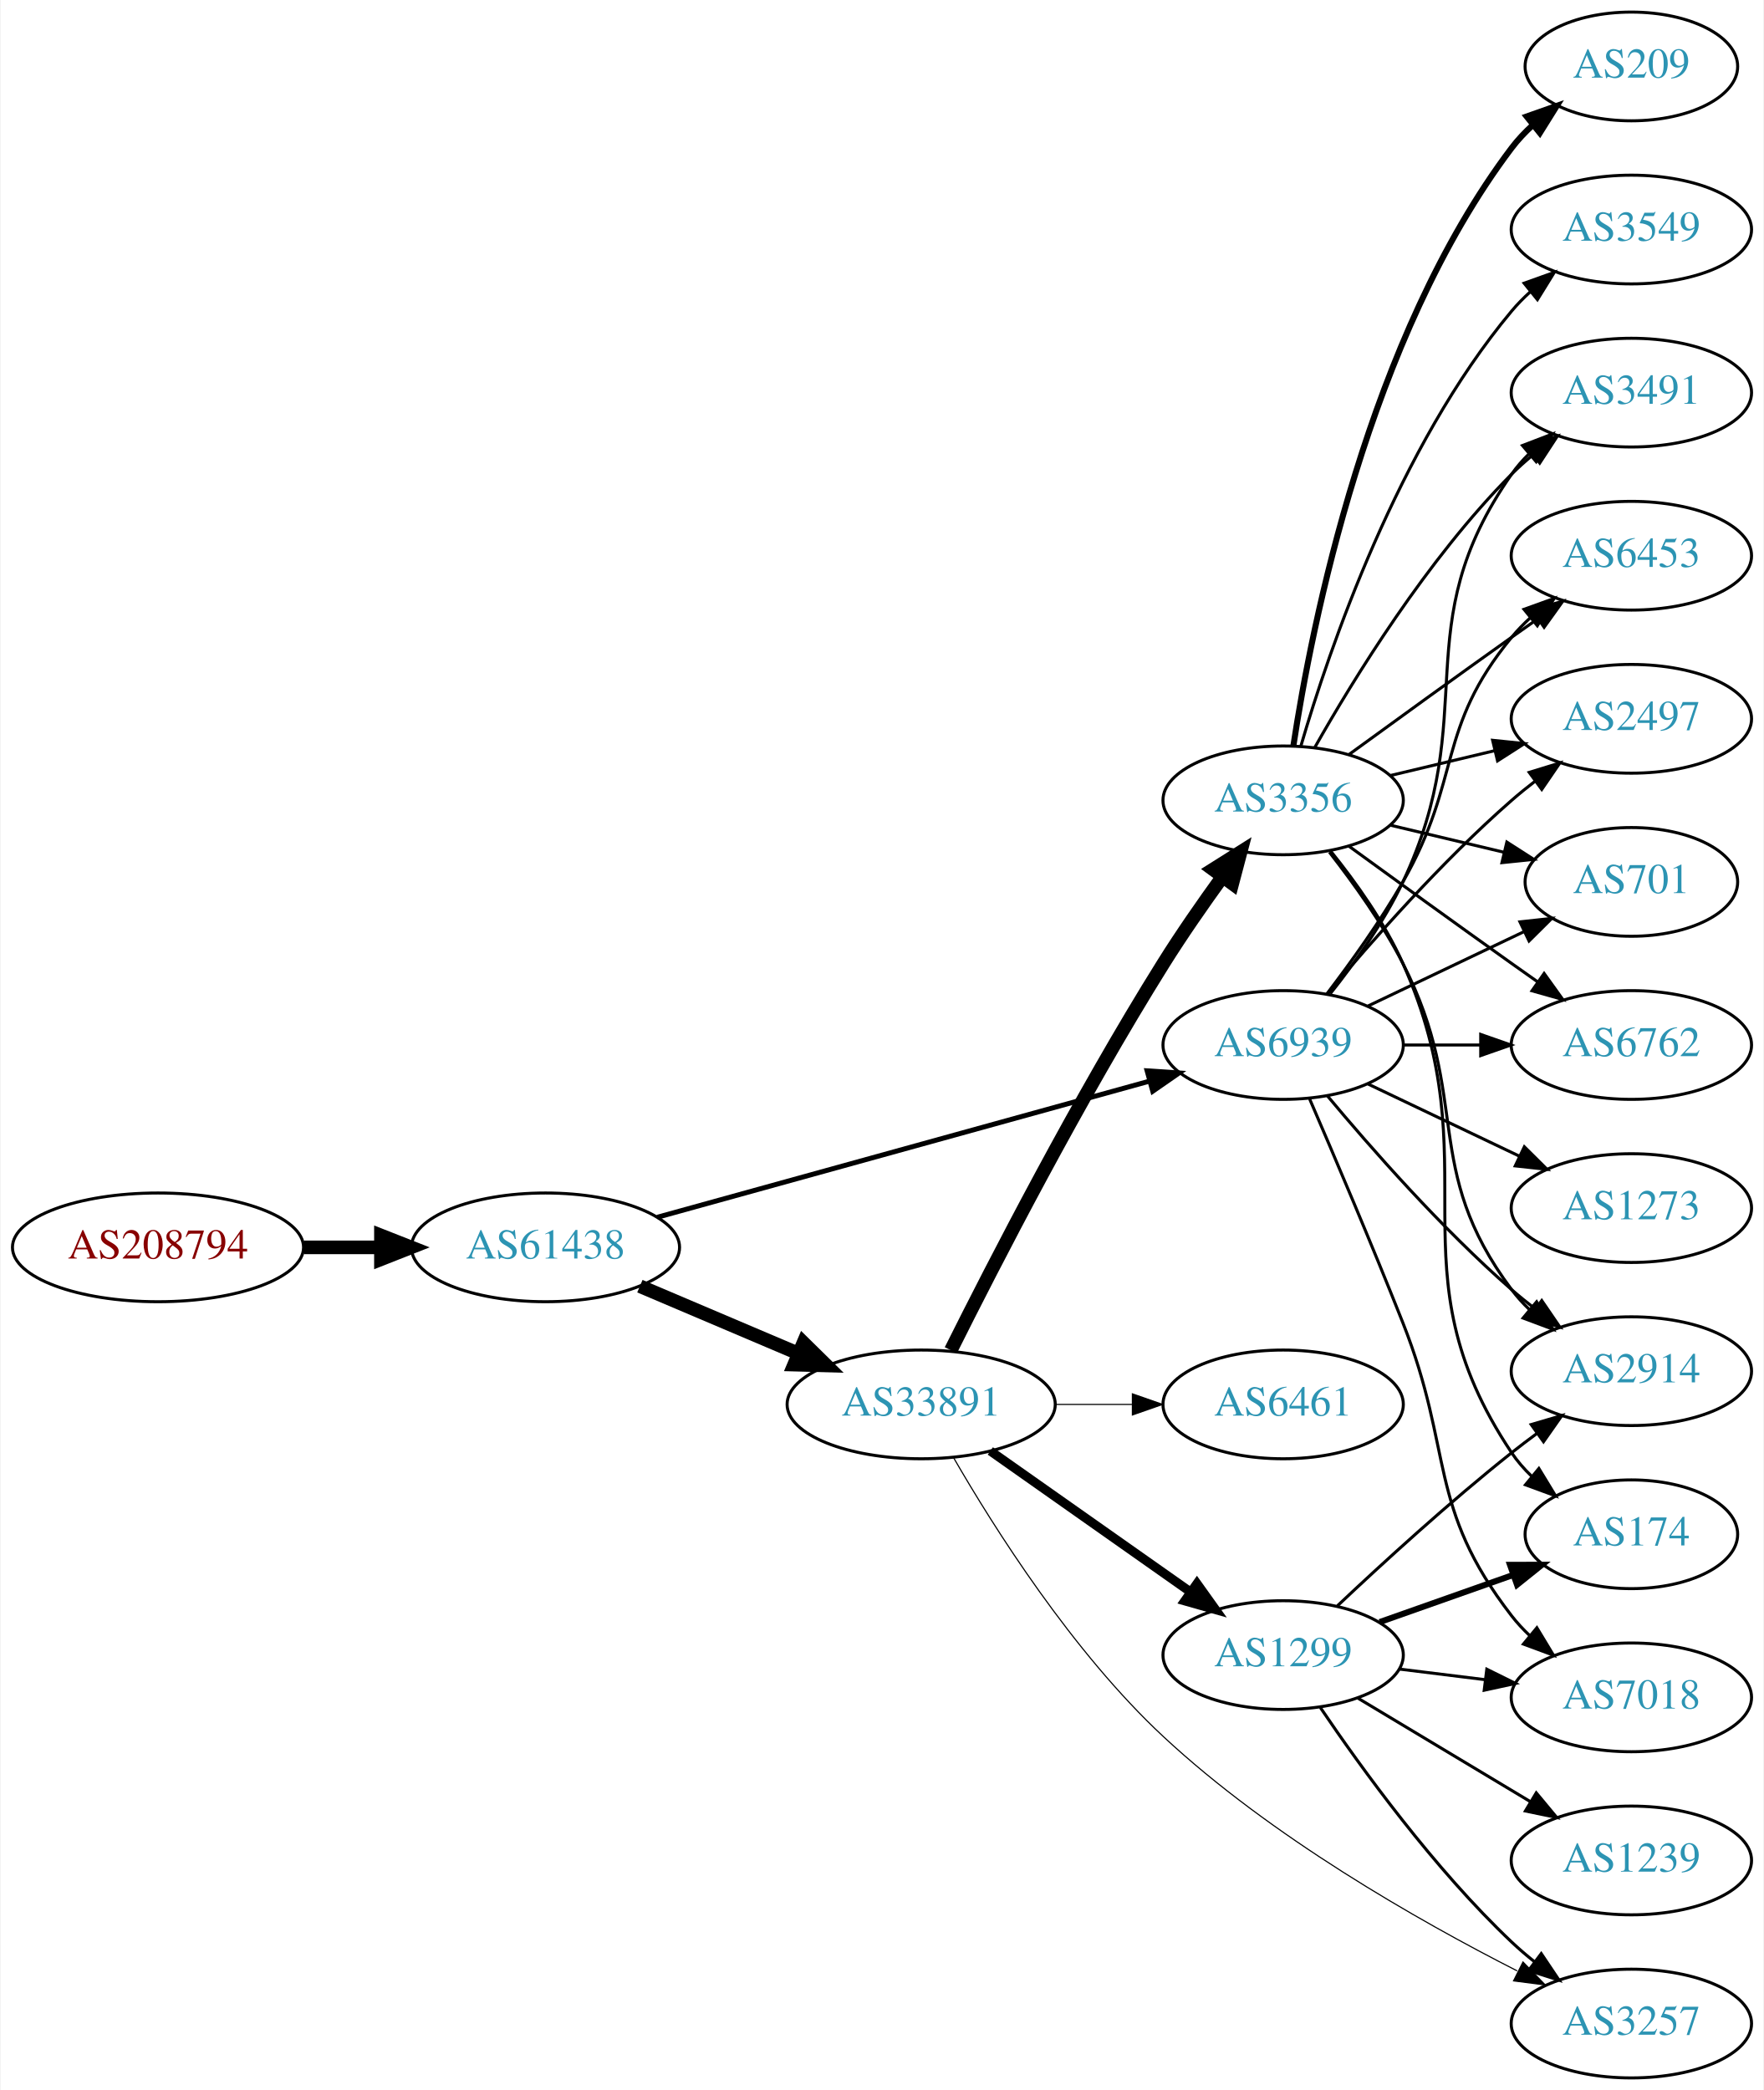
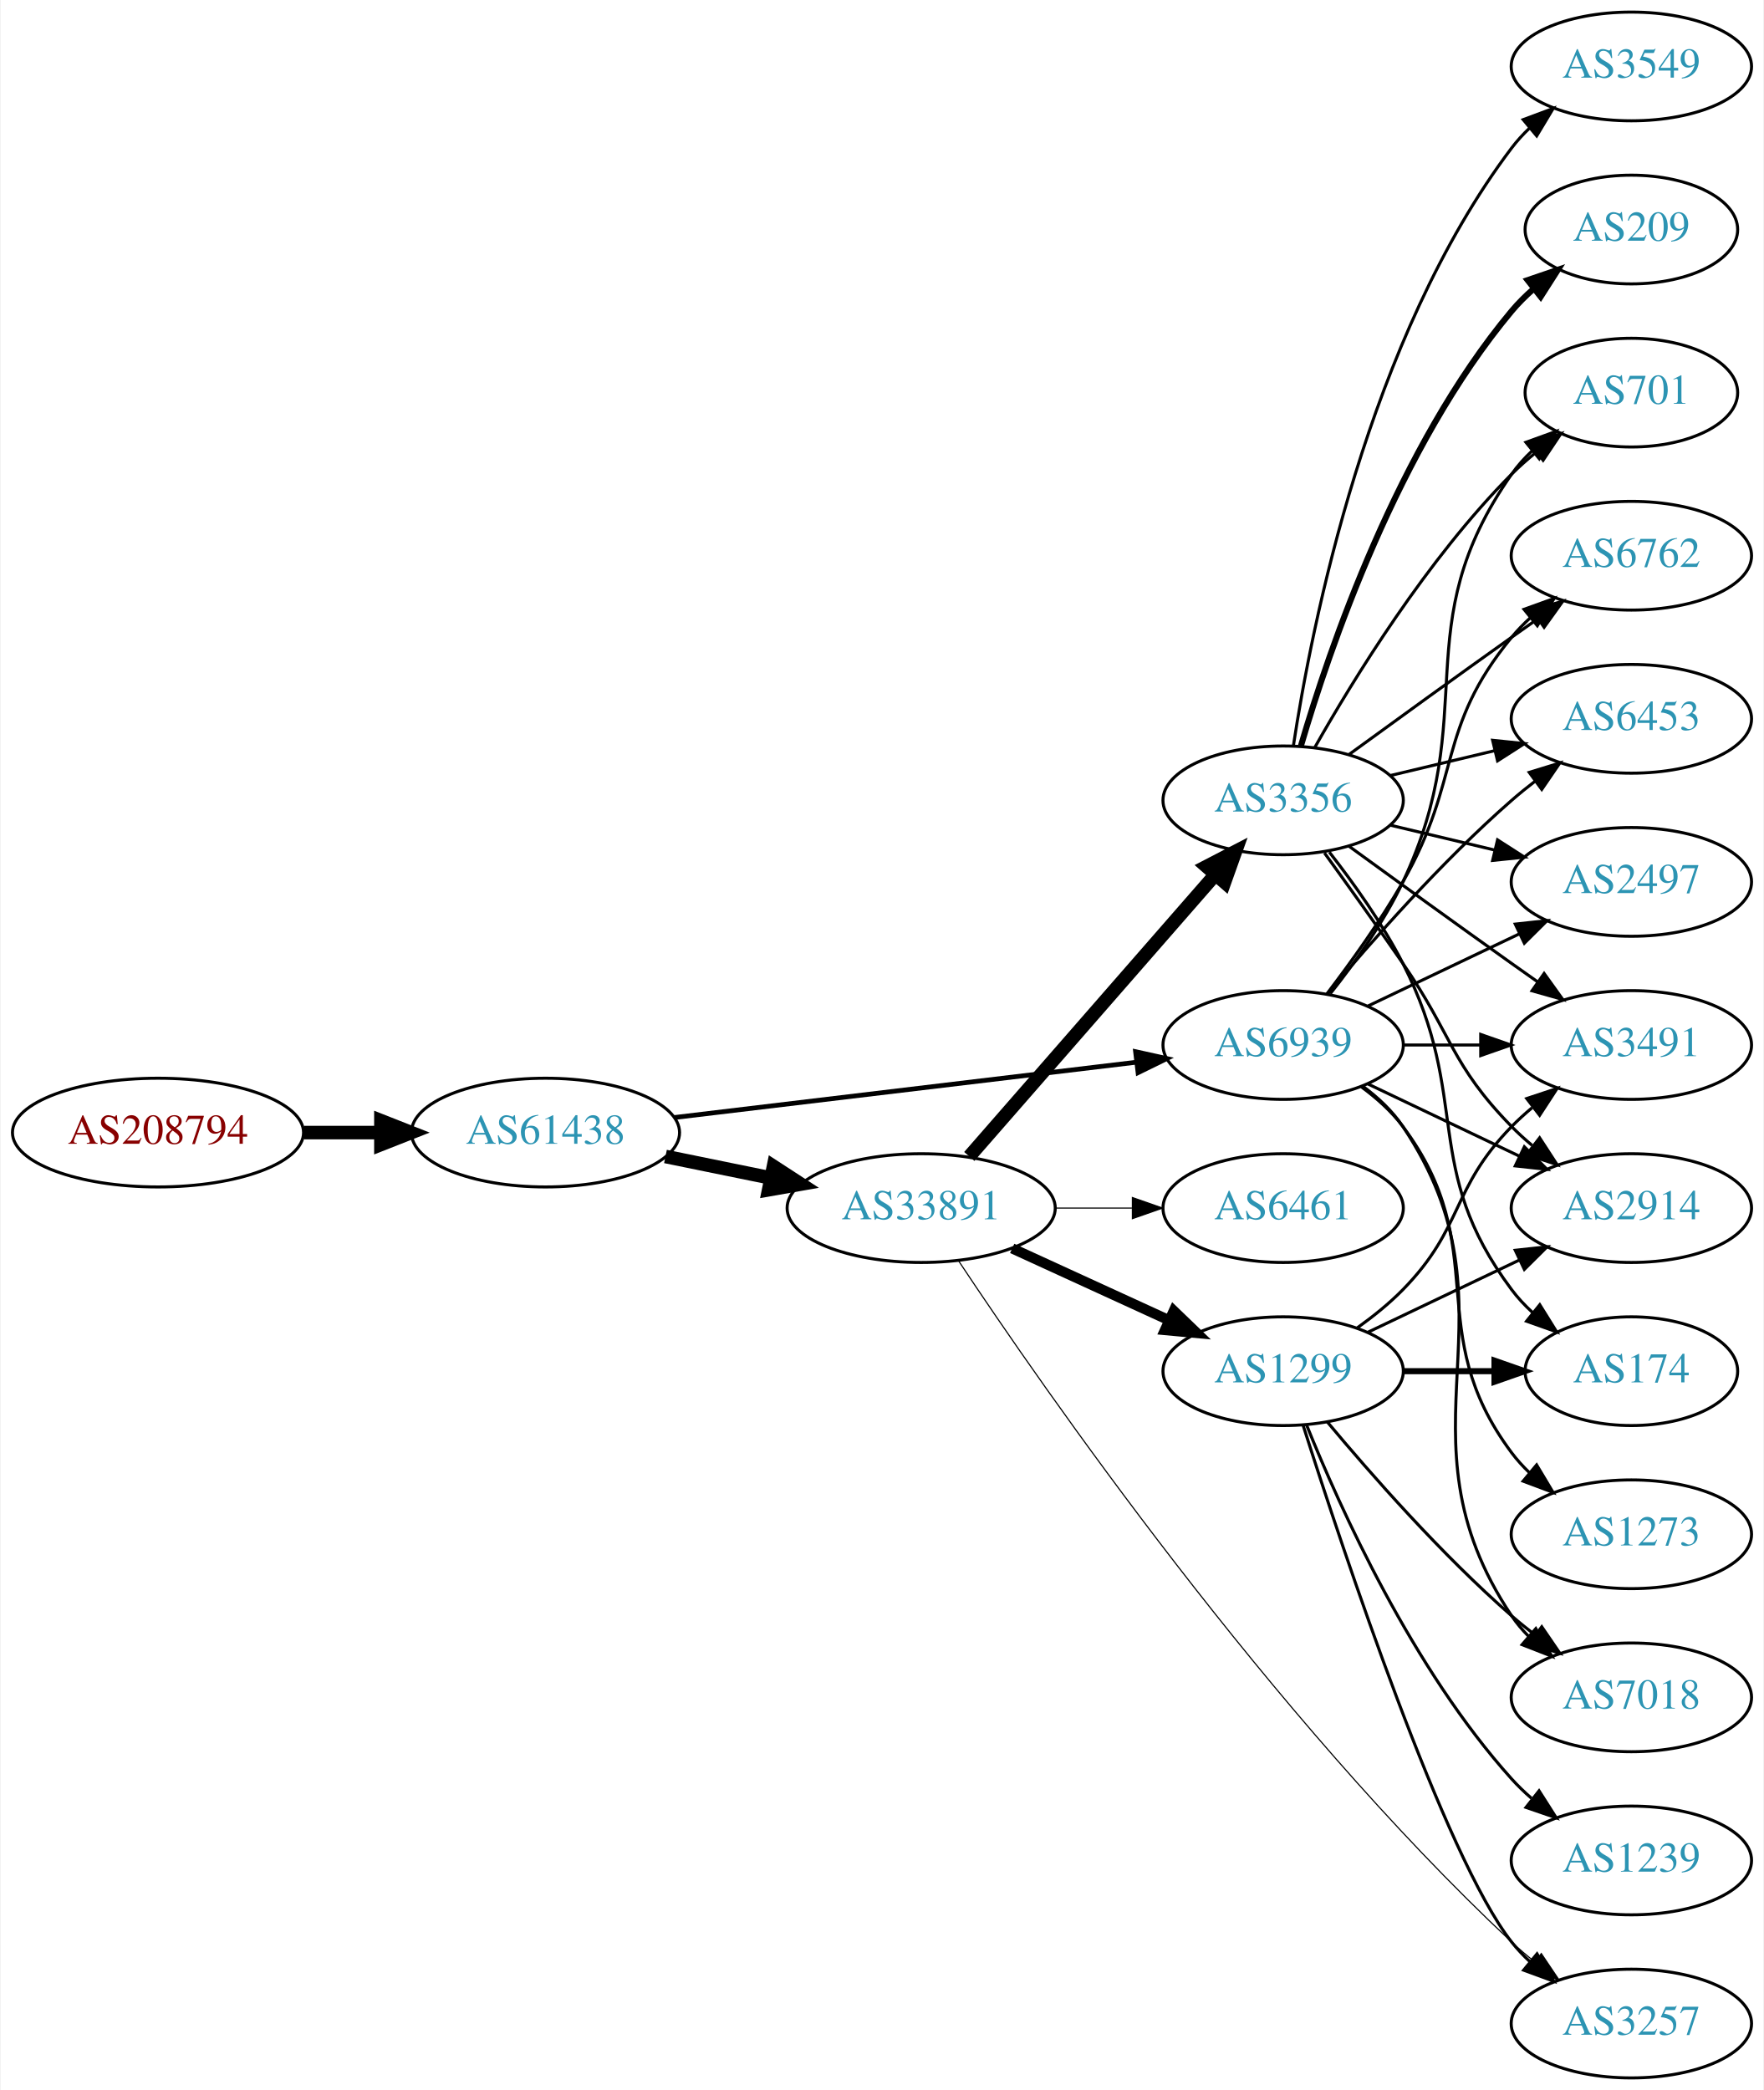
<svg xmlns="http://www.w3.org/2000/svg" xmlns:xlink="http://www.w3.org/1999/xlink" width="584pt" height="692pt" viewBox="0.00 0.00 583.56 692.00">
  <g id="graph0" class="graph" transform="scale(1 1) rotate(0) translate(4 688)">
    <polygon fill="white" stroke="none" points="-4,4 -4,-688 579.562,-688 579.562,4 -4,4" />
    <g id="node1" class="node">
      <g id="a_node1">
        <a xlink:href="/asn/208794" xlink:title="AS208794 ~ Wolfgang Michael Brandstaetter [AT]">
-           <ellipse fill="#ffffff" stroke="black" cx="48.096" cy="-275" rx="48.192" ry="18" />
-           <text text-anchor="middle" x="48.096" y="-271.3" font-family="Times,serif" font-size="14.00" fill="#880000">AS208794</text>
+           <ellipse fill="#ffffff" stroke="black" cx="48.096" cy="-313" rx="48.192" ry="18" />
+           <text text-anchor="middle" x="48.096" y="-309.3" font-family="Times,serif" font-size="14.00" fill="#880000">AS208794</text>
        </a>
      </g>
    </g>
    <g id="node2" class="node">
      <g id="a_node2">
        <a xlink:href="/asn/61438" xlink:title="AS61438 ~ ip-it consult GmbH [AT]">
-           <ellipse fill="#ffffff" stroke="black" cx="176.388" cy="-275" rx="44.393" ry="18" />
-           <text text-anchor="middle" x="176.388" y="-271.3" font-family="Times,serif" font-size="14.00" fill="#2c94b3">AS61438</text>
+           <ellipse fill="#ffffff" stroke="black" cx="176.388" cy="-313" rx="44.393" ry="18" />
+           <text text-anchor="middle" x="176.388" y="-309.3" font-family="Times,serif" font-size="14.00" fill="#2c94b3">AS61438</text>
        </a>
      </g>
    </g>
    <g id="edge1" class="edge">
-       <path fill="none" stroke="black" stroke-width="4.5" d="M96.481,-275C104.742,-275 113.386,-275 121.799,-275" />
-       <polygon fill="black" stroke="black" stroke-width="4.5" points="121.904,-278.938 131.904,-275 121.904,-271.063 121.904,-278.938" />
+       <path fill="none" stroke="black" stroke-width="4.5" d="M96.481,-313C104.742,-313 113.386,-313 121.799,-313" />
+       <polygon fill="black" stroke="black" stroke-width="4.5" points="121.904,-316.938 131.904,-313 121.904,-309.063 121.904,-316.938" />
    </g>
    <g id="node3" class="node">
      <g id="a_node3">
        <a xlink:href="/asn/33891" xlink:title="AS33891 ~ CORE-BACKBONE GMBH GLOBAL NETWORK [DE]">
-           <ellipse fill="#ffffff" stroke="black" cx="300.78" cy="-223" rx="44.393" ry="18" />
-           <text text-anchor="middle" x="300.78" y="-219.3" font-family="Times,serif" font-size="14.00" fill="#2c94b3">AS33891</text>
+           <ellipse fill="#ffffff" stroke="black" cx="300.78" cy="-288" rx="44.393" ry="18" />
+           <text text-anchor="middle" x="300.78" y="-284.3" font-family="Times,serif" font-size="14.00" fill="#2c94b3">AS33891</text>
        </a>
      </g>
    </g>
    <g id="edge2" class="edge">
-       <path fill="none" stroke="black" stroke-width="4.5" d="M207.642,-262.146C223.382,-255.458 242.829,-247.196 259.794,-239.988" />
-       <polygon fill="black" stroke="black" stroke-width="4.5" points="261.785,-243.421 269.449,-235.886 258.706,-236.173 261.785,-243.421" />
+       <path fill="none" stroke="black" stroke-width="4.5" d="M216.113,-305.09C227.163,-302.833 239.348,-300.344 250.919,-297.98" />
+       <polygon fill="black" stroke="black" stroke-width="4.5" points="251.876,-301.804 260.886,-295.945 250.3,-294.088 251.876,-301.804" />
    </g>
    <g id="node4" class="node">
      <g id="a_node4">
        <a xlink:href="/asn/6939" xlink:title="AS6939 ~ Hurricane Electric LLC [US]">
          <ellipse fill="#ffffff" stroke="black" cx="420.622" cy="-342" rx="39.794" ry="18" />
          <text text-anchor="middle" x="420.622" y="-338.3" font-family="Times,serif" font-size="14.00" fill="#2c94b3">AS6939</text>
        </a>
      </g>
    </g>
    <g id="edge3" class="edge">
-       <path fill="none" stroke="black" stroke-width="1.636" d="M213.391,-284.958C256.857,-296.981 329.896,-317.182 376.374,-330.038" />
-       <polygon fill="black" stroke="black" stroke-width="1.636" points="375.583,-333.45 386.154,-332.743 377.449,-326.704 375.583,-333.45" />
+       <path fill="none" stroke="black" stroke-width="1.565" d="M219.029,-317.985C261.572,-323.078 327.537,-330.976 372.098,-336.31" />
+       <polygon fill="black" stroke="black" stroke-width="1.565" points="371.755,-339.794 382.1,-337.508 372.587,-332.844 371.755,-339.794" />
    </g>
    <g id="node5" class="node">
      <g id="a_node5">
+         <a xlink:href="/asn/6461" xlink:title="AS6461 ~ Zayo Bandwidth [US]">
+           <ellipse fill="#ffffff" stroke="black" cx="420.622" cy="-288" rx="39.794" ry="18" />
+           <text text-anchor="middle" x="420.622" y="-284.3" font-family="Times,serif" font-size="14.00" fill="#2c94b3">AS6461</text>
+         </a>
+       </g>
+     </g>
+     <g id="edge4" class="edge">
+       <path fill="none" stroke="black" stroke-width="0.375" d="M344.991,-288C353.303,-288 362.066,-288 370.548,-288" />
+       <polygon fill="black" stroke="black" stroke-width="0.375" points="370.707,-291.5 380.707,-288 370.707,-284.5 370.707,-291.5" />
+     </g>
+     <g id="node6" class="node">
+       <g id="a_node6">
+         <a xlink:href="/asn/1299" xlink:title="AS1299 ~ Telia Carrier [EU]">
+           <ellipse fill="#ffffff" stroke="black" cx="420.622" cy="-234" rx="39.794" ry="18" />
+           <text text-anchor="middle" x="420.622" y="-230.3" font-family="Times,serif" font-size="14.00" fill="#2c94b3">AS1299</text>
+         </a>
+       </g>
+     </g>
+     <g id="edge5" class="edge">
+       <path fill="none" stroke="black" stroke-width="3.375" d="M330.909,-274.652C346.521,-267.498 365.918,-258.609 382.59,-250.97" />
+       <polygon fill="black" stroke="black" stroke-width="3.375" points="384.409,-253.986 392.042,-246.638 381.493,-247.622 384.409,-253.986" />
+     </g>
+     <g id="node7" class="node">
+       <g id="a_node7">
        <a xlink:href="/asn/3356" xlink:title="AS3356 ~ Level 3 Parent, LLC [US]">
          <ellipse fill="#ffffff" stroke="black" cx="420.622" cy="-423" rx="39.794" ry="18" />
          <text text-anchor="middle" x="420.622" y="-419.3" font-family="Times,serif" font-size="14.00" fill="#2c94b3">AS3356</text>
        </a>
      </g>
    </g>
-     <g id="edge4" class="edge">
-       <path fill="none" stroke="black" stroke-width="4.5" d="M310.598,-240.932C324.543,-268.881 352.985,-324.265 380.976,-369 387,-378.628 394.111,-388.843 400.58,-397.767" />
-       <polygon fill="black" stroke="black" stroke-width="4.5" points="397.436,-400.138 406.529,-405.866 403.783,-395.476 397.436,-400.138" />
-     </g>
-     <g id="node6" class="node">
-       <g id="a_node6">
-         <a xlink:href="/asn/1299" xlink:title="AS1299 ~ Telia Carrier [EU]">
-           <ellipse fill="#ffffff" stroke="black" cx="420.622" cy="-140" rx="39.794" ry="18" />
-           <text text-anchor="middle" x="420.622" y="-136.3" font-family="Times,serif" font-size="14.00" fill="#2c94b3">AS1299</text>
-         </a>
-       </g>
-     </g>
-     <g id="edge5" class="edge">
-       <path fill="none" stroke="black" stroke-width="3" d="M323.669,-207.583C342.306,-194.456 369.256,-175.475 389.852,-160.968" />
-       <polygon fill="black" stroke="black" stroke-width="3" points="392.087,-163.675 398.248,-155.055 388.057,-157.952 392.087,-163.675" />
-     </g>
-     <g id="node7" class="node">
-       <g id="a_node7">
-         <a xlink:href="/asn/6461" xlink:title="AS6461 ~ Zayo Bandwidth [US]">
-           <ellipse fill="#ffffff" stroke="black" cx="420.622" cy="-223" rx="39.794" ry="18" />
-           <text text-anchor="middle" x="420.622" y="-219.3" font-family="Times,serif" font-size="14.00" fill="#2c94b3">AS6461</text>
-         </a>
-       </g>
-     </g>
    <g id="edge6" class="edge">
-       <path fill="none" stroke="black" stroke-width="0.375" d="M344.991,-223C353.303,-223 362.066,-223 370.548,-223" />
-       <polygon fill="black" stroke="black" stroke-width="0.375" points="370.707,-226.5 380.707,-223 370.707,-219.5 370.707,-226.5" />
+       <path fill="none" stroke="black" stroke-width="4.5" d="M316.705,-305.098C337.247,-328.631 374.366,-371.155 397.963,-398.187" />
+       <polygon fill="black" stroke="black" stroke-width="4.5" points="395.276,-401.097 404.819,-406.041 401.209,-395.918 395.276,-401.097" />
    </g>
    <g id="node8" class="node">
      <g id="a_node8">
        <a xlink:href="/asn/3257" xlink:title="AS3257 ~ GTT [DE]">
          <ellipse fill="#ffffff" stroke="black" cx="535.915" cy="-18" rx="39.794" ry="18" />
          <text text-anchor="middle" x="535.915" y="-14.3" font-family="Times,serif" font-size="14.00" fill="#2c94b3">AS3257</text>
        </a>
      </g>
    </g>
    <g id="edge7" class="edge">
-       <path fill="none" stroke="black" stroke-width="0.375" d="M311.497,-205.361C324.897,-182.164 350.84,-141.066 380.976,-113 416.43,-79.98 465.057,-52.258 498.105,-35.439" />
-       <polygon fill="black" stroke="black" stroke-width="0.375" points="500.033,-38.389 507.409,-30.783 496.9,-32.129 500.033,-38.389" />
+       <path fill="none" stroke="black" stroke-width="0.375" d="M313.249,-270.399C341.2,-228.316 416.416,-119.813 496.269,-45 498.658,-42.762 501.244,-40.564 503.907,-38.448" />
+       <polygon fill="black" stroke="black" stroke-width="0.375" points="506.095,-41.182 512.008,-32.39 501.903,-35.576 506.095,-41.182" />
    </g>
    <g id="node11" class="node">
      <g id="a_node11">
+         <a xlink:href="/asn/2914" xlink:title="AS2914 ~ NTT America, Inc. [US]">
+           <ellipse fill="#ffffff" stroke="black" cx="535.915" cy="-288" rx="39.794" ry="18" />
+           <text text-anchor="middle" x="535.915" y="-284.3" font-family="Times,serif" font-size="14.00" fill="#2c94b3">AS2914</text>
+         </a>
+       </g>
+     </g>
+     <g id="edge25" class="edge">
+       <path fill="none" stroke="black" d="M448.759,-329.066C463.753,-321.919 482.574,-312.948 498.797,-305.215" />
+       <polygon fill="black" stroke="black" points="500.479,-308.291 508,-300.829 497.467,-301.972 500.479,-308.291" />
+     </g>
+     <g id="node12" class="node">
+       <g id="a_node12">
        <a xlink:href="/asn/7018" xlink:title="AS7018 ~ AT&amp;T Services, Inc. [US]">
          <ellipse fill="#ffffff" stroke="black" cx="535.915" cy="-126" rx="39.794" ry="18" />
          <text text-anchor="middle" x="535.915" y="-122.3" font-family="Times,serif" font-size="14.00" fill="#2c94b3">AS7018</text>
        </a>
      </g>
    </g>
    <g id="edge23" class="edge">
-       <path fill="none" stroke="black" d="M429.401,-324.111C437.371,-305.639 450.013,-275.938 460.269,-250 477.177,-207.237 468.141,-189.379 496.269,-153 498.052,-150.693 500.088,-148.506 502.271,-146.449" />
-       <polygon fill="black" stroke="black" points="504.627,-149.042 510.108,-139.975 500.169,-143.645 504.627,-149.042" />
-     </g>
-     <g id="node12" class="node">
-       <g id="a_node12">
-         <a xlink:href="/asn/2914" xlink:title="AS2914 ~ NTT America, Inc. [US]">
-           <ellipse fill="#ffffff" stroke="black" cx="535.915" cy="-234" rx="39.794" ry="18" />
-           <text text-anchor="middle" x="535.915" y="-230.3" font-family="Times,serif" font-size="14.00" fill="#2c94b3">AS2914</text>
-         </a>
-       </g>
-     </g>
-     <g id="edge26" class="edge">
-       <path fill="none" stroke="black" d="M435.252,-325.183C449.535,-308.071 473.081,-281.255 496.269,-261 498.734,-258.846 501.373,-256.706 504.07,-254.628" />
-       <polygon fill="black" stroke="black" points="506.244,-257.375 512.225,-248.63 502.095,-251.736 506.244,-257.375" />
+       <path fill="none" stroke="black" d="M446.941,-328.393C451.997,-324.649 456.809,-320.169 460.269,-315 501.293,-253.706 455.244,-214.294 496.269,-153 497.891,-150.577 499.809,-148.305 501.911,-146.19" />
+       <polygon fill="black" stroke="black" points="504.278,-148.771 509.596,-139.607 499.725,-143.454 504.278,-148.771" />
    </g>
    <g id="node13" class="node">
      <g id="a_node13">
        <a xlink:href="/asn/3491" xlink:title="AS3491 ~ PCCW Global, Inc. [US]">
-           <ellipse fill="#ffffff" stroke="black" cx="535.915" cy="-558" rx="39.794" ry="18" />
-           <text text-anchor="middle" x="535.915" y="-554.3" font-family="Times,serif" font-size="14.00" fill="#2c94b3">AS3491</text>
-         </a>
-       </g>
-     </g>
-     <g id="edge22" class="edge">
-       <path fill="none" stroke="black" d="M436.223,-358.991C444.31,-369.155 453.972,-382.655 460.269,-396 486.768,-452.159 460.655,-480.131 496.269,-531 497.941,-533.389 499.896,-535.635 502.023,-537.733" />
-       <polygon fill="black" stroke="black" points="499.863,-540.49 509.756,-544.284 504.388,-535.149 499.863,-540.49" />
-     </g>
-     <g id="node14" class="node">
-       <g id="a_node14">
-         <a xlink:href="/asn/6453" xlink:title="AS6453 ~ TATA COMMUNICATIONS (AMERICA) INC [US]">
+           <ellipse fill="#ffffff" stroke="black" cx="535.915" cy="-342" rx="39.794" ry="18" />
+           <text text-anchor="middle" x="535.915" y="-338.3" font-family="Times,serif" font-size="14.00" fill="#2c94b3">AS3491</text>
+         </a>
+       </g>
+     </g>
+     <g id="edge28" class="edge">
+       <path fill="none" stroke="black" d="M460.294,-342C468.497,-342 477.261,-342 485.794,-342" />
+       <polygon fill="black" stroke="black" points="486.033,-345.5 496.033,-342 486.033,-338.5 486.033,-345.5" />
+     </g>
+     <g id="node15" class="node">
+       <g id="a_node15">
+         <a xlink:href="/asn/6762" xlink:title="AS6762 ~ TELECOM ITALIA SPARKLE S.p.A. [IT]">
          <ellipse fill="#ffffff" stroke="black" cx="535.915" cy="-504" rx="39.794" ry="18" />
-           <text text-anchor="middle" x="535.915" y="-500.3" font-family="Times,serif" font-size="14.00" fill="#2c94b3">AS6453</text>
-         </a>
-       </g>
-     </g>
-     <g id="edge24" class="edge">
+           <text text-anchor="middle" x="535.915" y="-500.3" font-family="Times,serif" font-size="14.00" fill="#2c94b3">AS6762</text>
+         </a>
+       </g>
+     </g>
+     <g id="edge27" class="edge">
      <path fill="none" stroke="black" d="M435.084,-358.913C442.976,-369.27 452.826,-382.992 460.269,-396 479.833,-430.194 471.204,-446.606 496.269,-477 498.124,-479.25 500.211,-481.396 502.43,-483.424" />
      <polygon fill="black" stroke="black" points="500.365,-486.256 510.334,-489.844 504.778,-480.823 500.365,-486.256" />
    </g>
-     <g id="node15" class="node">
-       <g id="a_node15">
-         <a xlink:href="/asn/2497" xlink:title="AS2497 ~ Internet Initiative Japan Inc. [JP]">
+     <g id="node16" class="node">
+       <g id="a_node16">
+         <a xlink:href="/asn/6453" xlink:title="AS6453 ~ TATA COMMUNICATIONS (AMERICA) INC [US]">
          <ellipse fill="#ffffff" stroke="black" cx="535.915" cy="-450" rx="39.794" ry="18" />
-           <text text-anchor="middle" x="535.915" y="-446.3" font-family="Times,serif" font-size="14.00" fill="#2c94b3">AS2497</text>
-         </a>
-       </g>
-     </g>
-     <g id="edge27" class="edge">
+           <text text-anchor="middle" x="535.915" y="-446.3" font-family="Times,serif" font-size="14.00" fill="#2c94b3">AS6453</text>
+         </a>
+       </g>
+     </g>
+     <g id="edge30" class="edge">
      <path fill="none" stroke="black" d="M435.252,-358.817C449.535,-375.929 473.081,-402.745 496.269,-423 498.734,-425.154 501.373,-427.294 504.07,-429.372" />
      <polygon fill="black" stroke="black" points="502.095,-432.264 512.225,-435.37 506.244,-426.625 502.095,-432.264" />
    </g>
-     <g id="node16" class="node">
-       <g id="a_node16">
+     <g id="node17" class="node">
+       <g id="a_node17">
+         <a xlink:href="/asn/2497" xlink:title="AS2497 ~ Internet Initiative Japan Inc. [JP]">
+           <ellipse fill="#ffffff" stroke="black" cx="535.915" cy="-396" rx="39.794" ry="18" />
+           <text text-anchor="middle" x="535.915" y="-392.3" font-family="Times,serif" font-size="14.00" fill="#2c94b3">AS2497</text>
+         </a>
+       </g>
+     </g>
+     <g id="edge29" class="edge">
+       <path fill="none" stroke="black" d="M448.759,-354.934C463.753,-362.081 482.574,-371.052 498.797,-378.785" />
+       <polygon fill="black" stroke="black" points="497.467,-382.028 508,-383.171 500.479,-375.709 497.467,-382.028" />
+     </g>
+     <g id="node19" class="node">
+       <g id="a_node19">
        <a xlink:href="/asn/701" xlink:title="AS701 ~ UUNET [US]">
-           <ellipse fill="#ffffff" stroke="black" cx="535.915" cy="-396" rx="35.194" ry="18" />
-           <text text-anchor="middle" x="535.915" y="-392.3" font-family="Times,serif" font-size="14.00" fill="#2c94b3">AS701</text>
-         </a>
-       </g>
-     </g>
-     <g id="edge28" class="edge">
-       <path fill="none" stroke="black" d="M448.759,-354.934C464.19,-362.29 483.676,-371.577 500.211,-379.459" />
-       <polygon fill="black" stroke="black" points="499.02,-382.768 509.553,-383.911 502.032,-376.449 499.02,-382.768" />
-     </g>
-     <g id="node18" class="node">
-       <g id="a_node18">
-         <a xlink:href="/asn/6762" xlink:title="AS6762 ~ TELECOM ITALIA SPARKLE S.p.A. [IT]">
-           <ellipse fill="#ffffff" stroke="black" cx="535.915" cy="-342" rx="39.794" ry="18" />
-           <text text-anchor="middle" x="535.915" y="-338.3" font-family="Times,serif" font-size="14.00" fill="#2c94b3">AS6762</text>
-         </a>
-       </g>
-     </g>
-     <g id="edge25" class="edge">
-       <path fill="none" stroke="black" d="M460.294,-342C468.497,-342 477.261,-342 485.794,-342" />
-       <polygon fill="black" stroke="black" points="486.033,-345.5 496.033,-342 486.033,-338.5 486.033,-345.5" />
+           <ellipse fill="#ffffff" stroke="black" cx="535.915" cy="-558" rx="35.194" ry="18" />
+           <text text-anchor="middle" x="535.915" y="-554.3" font-family="Times,serif" font-size="14.00" fill="#2c94b3">AS701</text>
+         </a>
+       </g>
+     </g>
+     <g id="edge26" class="edge">
+       <path fill="none" stroke="black" d="M436.223,-358.991C444.31,-369.155 453.972,-382.655 460.269,-396 486.768,-452.159 460.655,-480.131 496.269,-531 498.193,-533.749 500.493,-536.31 502.997,-538.673" />
+       <polygon fill="black" stroke="black" points="500.994,-541.555 510.959,-545.156 505.414,-536.127 500.994,-541.555" />
    </g>
    <g id="node20" class="node">
      <g id="a_node20">
        <a xlink:href="/asn/1273" xlink:title="AS1273 ~ Vodafone Group PLC [EU]">
-           <ellipse fill="#ffffff" stroke="black" cx="535.915" cy="-288" rx="39.794" ry="18" />
-           <text text-anchor="middle" x="535.915" y="-284.3" font-family="Times,serif" font-size="14.00" fill="#2c94b3">AS1273</text>
-         </a>
-       </g>
-     </g>
-     <g id="edge29" class="edge">
-       <path fill="none" stroke="black" d="M448.759,-329.066C463.753,-321.919 482.574,-312.948 498.797,-305.215" />
-       <polygon fill="black" stroke="black" points="500.479,-308.291 508,-300.829 497.467,-301.972 500.479,-308.291" />
+           <ellipse fill="#ffffff" stroke="black" cx="535.915" cy="-180" rx="39.794" ry="18" />
+           <text text-anchor="middle" x="535.915" y="-176.3" font-family="Times,serif" font-size="14.00" fill="#2c94b3">AS1273</text>
+         </a>
+       </g>
+     </g>
+     <g id="edge24" class="edge">
+       <path fill="none" stroke="black" d="M446.553,-328.118C451.629,-324.389 456.547,-319.984 460.269,-315 490.54,-274.458 465.997,-247.542 496.269,-207 498.013,-204.664 500.021,-202.455 502.184,-200.383" />
+       <polygon fill="black" stroke="black" points="504.543,-202.973 509.984,-193.882 500.062,-197.595 504.543,-202.973" />
+     </g>
+     <g id="edge10" class="edge">
+       <path fill="none" stroke="black" d="M427.237,-216.052C440.475,-174.471 474.182,-72.961 496.269,-45 498.076,-42.712 500.129,-40.538 502.324,-38.49" />
+       <polygon fill="black" stroke="black" points="504.677,-41.086 510.183,-32.034 500.234,-35.677 504.677,-41.086" />
    </g>
    <g id="node9" class="node">
      <g id="a_node9">
-         <a xlink:href="/asn/174" xlink:title="AS174 ~ Cogent Communications [US]">
-           <ellipse fill="#ffffff" stroke="black" cx="535.915" cy="-180" rx="35.194" ry="18" />
-           <text text-anchor="middle" x="535.915" y="-176.3" font-family="Times,serif" font-size="14.00" fill="#2c94b3">AS174</text>
-         </a>
-       </g>
-     </g>
-     <g id="edge21" class="edge">
-       <path fill="none" stroke="black" d="M436.433,-406.106C444.591,-395.975 454.253,-382.475 460.269,-369 490.338,-301.651 455.244,-268.294 496.269,-207 498.135,-204.211 500.395,-201.623 502.875,-199.243" />
-       <polygon fill="black" stroke="black" points="505.293,-201.786 510.798,-192.734 500.849,-196.378 505.293,-201.786" />
-     </g>
-     <g id="edge14" class="edge">
-       <path fill="none" stroke="black" d="M435.919,-405.86C443.905,-395.647 453.567,-382.147 460.269,-369 483.249,-323.923 465.997,-301.542 496.269,-261 498.013,-258.664 500.021,-256.455 502.184,-254.383" />
-       <polygon fill="black" stroke="black" points="504.543,-256.973 509.984,-247.882 500.062,-251.595 504.543,-256.973" />
-     </g>
-     <g id="edge13" class="edge">
-       <path fill="none" stroke="black" d="M431.082,-440.49C443.864,-463.096 468.296,-502.886 496.269,-531 498.379,-533.121 500.676,-535.188 503.061,-537.171" />
-       <polygon fill="black" stroke="black" points="501.313,-540.242 511.376,-543.556 505.577,-534.69 501.313,-540.242" />
-     </g>
-     <g id="edge15" class="edge">
-       <path fill="none" stroke="black" d="M442.471,-438.222C457.404,-449.091 478.018,-464.025 496.269,-477 499.089,-479.005 502.032,-481.085 504.98,-483.159" />
-       <polygon fill="black" stroke="black" points="503.008,-486.05 513.205,-488.926 507.026,-480.319 503.008,-486.05" />
-     </g>
-     <g id="edge16" class="edge">
-       <path fill="none" stroke="black" d="M456.229,-431.248C467.101,-433.838 479.255,-436.735 490.698,-439.462" />
-       <polygon fill="black" stroke="black" points="489.981,-442.889 500.52,-441.803 491.604,-436.08 489.981,-442.889" />
-     </g>
-     <g id="edge17" class="edge">
-       <path fill="none" stroke="black" d="M456.229,-414.752C468.024,-411.942 481.329,-408.771 493.596,-405.847" />
-       <polygon fill="black" stroke="black" points="494.685,-409.186 503.601,-403.463 493.062,-402.376 494.685,-409.186" />
-     </g>
-     <g id="node17" class="node">
-       <g id="a_node17">
-         <a xlink:href="/asn/209" xlink:title="AS209 ~ CenturyLink Communications, LLC [US]">
-           <ellipse fill="#ffffff" stroke="black" cx="535.915" cy="-666" rx="35.194" ry="18" />
-           <text text-anchor="middle" x="535.915" y="-662.3" font-family="Times,serif" font-size="14.00" fill="#2c94b3">AS209</text>
-         </a>
-       </g>
-     </g>
-     <g id="edge18" class="edge">
-       <path fill="none" stroke="black" stroke-width="2" d="M423.999,-440.986C429.972,-480.422 448.684,-575.995 496.269,-639 498.291,-641.678 500.657,-644.19 503.205,-646.522" />
-       <polygon fill="black" stroke="black" stroke-width="2" points="501.239,-649.432 511.23,-652.958 505.619,-643.972 501.239,-649.432" />
-     </g>
-     <g id="edge19" class="edge">
-       <path fill="none" stroke="black" d="M442.471,-407.778C457.404,-396.909 478.018,-381.975 496.269,-369 499.089,-366.995 502.032,-364.915 504.98,-362.841" />
-       <polygon fill="black" stroke="black" points="507.026,-365.681 513.205,-357.074 503.008,-359.95 507.026,-365.681" />
-     </g>
-     <g id="node19" class="node">
-       <g id="a_node19">
-         <a xlink:href="/asn/3549" xlink:title="AS3549 ~ Level 3 Parent, LLC [US]">
-           <ellipse fill="#ffffff" stroke="black" cx="535.915" cy="-612" rx="39.794" ry="18" />
-           <text text-anchor="middle" x="535.915" y="-608.3" font-family="Times,serif" font-size="14.00" fill="#2c94b3">AS3549</text>
-         </a>
-       </g>
-     </g>
-     <g id="edge20" class="edge">
-       <path fill="none" stroke="black" d="M426.496,-441.002C435.81,-472.844 458.627,-539.981 496.269,-585 498.139,-587.237 500.237,-589.374 502.464,-591.396" />
-       <polygon fill="black" stroke="black" points="500.407,-594.234 510.383,-597.804 504.81,-588.793 500.407,-594.234" />
-     </g>
-     <g id="edge10" class="edge">
-       <path fill="none" stroke="black" d="M432.942,-122.622C446.516,-102.556 470.661,-69.208 496.269,-45 498.648,-42.751 501.227,-40.545 503.886,-38.425" />
-       <polygon fill="black" stroke="black" points="506.076,-41.157 511.979,-32.36 501.878,-35.556 506.076,-41.157" />
-     </g>
-     <g id="edge8" class="edge">
-       <path fill="none" stroke="black" stroke-width="2" d="M452.58,-150.93C466.207,-155.742 482.351,-161.441 496.717,-166.514" />
-       <polygon fill="black" stroke="black" stroke-width="2" points="495.732,-169.877 506.327,-169.906 498.062,-163.277 495.732,-169.877" />
-     </g>
-     <g id="node10" class="node">
-       <g id="a_node10">
        <a xlink:href="/asn/1239" xlink:title="AS1239 ~ Sprint [US]">
          <ellipse fill="#ffffff" stroke="black" cx="535.915" cy="-72" rx="39.794" ry="18" />
          <text text-anchor="middle" x="535.915" y="-68.3" font-family="Times,serif" font-size="14.00" fill="#2c94b3">AS1239</text>
        </a>
      </g>
    </g>
+     <g id="edge8" class="edge">
+       <path fill="none" stroke="black" d="M428.37,-216.213C439.421,-188.757 463.474,-135.422 496.269,-99 498.271,-96.776 500.49,-94.637 502.822,-92.603" />
+       <polygon fill="black" stroke="black" points="505.353,-95.065 511.041,-86.127 501.021,-89.567 505.353,-95.065" />
+     </g>
+     <g id="node10" class="node">
+       <g id="a_node10">
+         <a xlink:href="/asn/174" xlink:title="AS174 ~ Cogent Communications [US]">
+           <ellipse fill="#ffffff" stroke="black" cx="535.915" cy="-234" rx="35.194" ry="18" />
+           <text text-anchor="middle" x="535.915" y="-230.3" font-family="Times,serif" font-size="14.00" fill="#2c94b3">AS174</text>
+         </a>
+       </g>
+     </g>
    <g id="edge9" class="edge">
-       <path fill="none" stroke="black" d="M445.372,-125.745C461.989,-115.771 484.385,-102.329 502.622,-91.383" />
-       <polygon fill="black" stroke="black" points="504.424,-94.384 511.197,-86.236 500.821,-88.382 504.424,-94.384" />
+       <path fill="none" stroke="black" stroke-width="2" d="M460.294,-234C470,-234 480.491,-234 490.453,-234" />
+       <polygon fill="black" stroke="black" stroke-width="2" points="490.59,-237.5 500.59,-234 490.59,-230.5 490.59,-237.5" />
    </g>
    <g id="edge11" class="edge">
-       <path fill="none" stroke="black" d="M459.033,-135.377C468.12,-134.254 477.958,-133.038 487.443,-131.866" />
-       <polygon fill="black" stroke="black" points="488.049,-135.318 497.544,-130.618 487.19,-128.371 488.049,-135.318" />
+       <path fill="none" stroke="black" d="M448.759,-246.934C463.753,-254.081 482.574,-263.052 498.797,-270.785" />
+       <polygon fill="black" stroke="black" points="497.467,-274.028 508,-275.171 500.479,-267.709 497.467,-274.028" />
    </g>
    <g id="edge12" class="edge">
-       <path fill="none" stroke="black" d="M438.597,-156.32C453.399,-170.284 475.668,-190.658 496.269,-207 498.98,-209.151 501.85,-211.328 504.752,-213.463" />
-       <polygon fill="black" stroke="black" points="502.746,-216.331 512.911,-219.317 506.826,-210.644 502.746,-216.331" />
+       <path fill="none" stroke="black" d="M435.252,-217.183C449.535,-200.071 473.081,-173.255 496.269,-153 498.734,-150.846 501.373,-148.706 504.07,-146.628" />
+       <polygon fill="black" stroke="black" points="506.244,-149.375 512.225,-140.63 502.095,-143.736 506.244,-149.375" />
+     </g>
+     <g id="edge13" class="edge">
+       <path fill="none" stroke="black" d="M445.216,-248.389C450.472,-252.148 455.804,-256.437 460.269,-261 480.441,-281.617 476.096,-294.383 496.269,-315 498.362,-317.139 500.645,-319.218 503.022,-321.21" />
+       <polygon fill="black" stroke="black" points="501.265,-324.275 511.321,-327.611 505.54,-318.732 501.265,-324.275" />
+     </g>
+     <g id="edge22" class="edge">
+       <path fill="none" stroke="black" d="M435.919,-405.86C443.905,-395.647 453.567,-382.147 460.269,-369 483.249,-323.923 465.997,-301.542 496.269,-261 498.276,-258.311 500.632,-255.791 503.173,-253.454" />
+       <polygon fill="black" stroke="black" points="505.588,-256.004 511.189,-247.011 501.202,-250.548 505.588,-256.004" />
+     </g>
+     <g id="edge15" class="edge">
+       <path fill="none" stroke="black" d="M434.302,-405.594C441.917,-395.063 451.75,-381.33 460.269,-369 476.665,-345.269 476.096,-335.617 496.269,-315 498.362,-312.861 500.645,-310.782 503.022,-308.79" />
+       <polygon fill="black" stroke="black" points="505.54,-311.268 511.321,-302.389 501.265,-305.725 505.54,-311.268" />
+     </g>
+     <g id="edge14" class="edge">
+       <path fill="none" stroke="black" d="M442.471,-407.778C457.404,-396.909 478.018,-381.975 496.269,-369 499.089,-366.995 502.032,-364.915 504.98,-362.841" />
+       <polygon fill="black" stroke="black" points="507.026,-365.681 513.205,-357.074 503.008,-359.95 507.026,-365.681" />
+     </g>
+     <g id="node14" class="node">
+       <g id="a_node14">
+         <a xlink:href="/asn/209" xlink:title="AS209 ~ CenturyLink Communications, LLC [US]">
+           <ellipse fill="#ffffff" stroke="black" cx="535.915" cy="-612" rx="35.194" ry="18" />
+           <text text-anchor="middle" x="535.915" y="-608.3" font-family="Times,serif" font-size="14.00" fill="#2c94b3">AS209</text>
+         </a>
+       </g>
+     </g>
+     <g id="edge16" class="edge">
+       <path fill="none" stroke="black" stroke-width="2" d="M426.496,-441.002C435.81,-472.844 458.627,-539.981 496.269,-585 498.421,-587.574 500.876,-590.017 503.48,-592.303" />
+       <polygon fill="black" stroke="black" stroke-width="2" points="501.564,-595.249 511.59,-598.672 505.887,-589.743 501.564,-595.249" />
+     </g>
+     <g id="edge17" class="edge">
+       <path fill="none" stroke="black" d="M442.471,-438.222C457.404,-449.091 478.018,-464.025 496.269,-477 499.089,-479.005 502.032,-481.085 504.98,-483.159" />
+       <polygon fill="black" stroke="black" points="503.008,-486.05 513.205,-488.926 507.026,-480.319 503.008,-486.05" />
+     </g>
+     <g id="edge18" class="edge">
+       <path fill="none" stroke="black" d="M456.229,-431.248C467.101,-433.838 479.255,-436.735 490.698,-439.462" />
+       <polygon fill="black" stroke="black" points="489.981,-442.889 500.52,-441.803 491.604,-436.08 489.981,-442.889" />
+     </g>
+     <g id="edge19" class="edge">
+       <path fill="none" stroke="black" d="M456.229,-414.752C467.101,-412.162 479.255,-409.265 490.698,-406.538" />
+       <polygon fill="black" stroke="black" points="491.604,-409.92 500.52,-404.197 489.981,-403.111 491.604,-409.92" />
+     </g>
+     <g id="node18" class="node">
+       <g id="a_node18">
+         <a xlink:href="/asn/3549" xlink:title="AS3549 ~ Level 3 Parent, LLC [US]">
+           <ellipse fill="#ffffff" stroke="black" cx="535.915" cy="-666" rx="39.794" ry="18" />
+           <text text-anchor="middle" x="535.915" y="-662.3" font-family="Times,serif" font-size="14.00" fill="#2c94b3">AS3549</text>
+         </a>
+       </g>
+     </g>
+     <g id="edge20" class="edge">
+       <path fill="none" stroke="black" d="M423.999,-440.986C429.972,-480.422 448.684,-575.995 496.269,-639 498.026,-641.327 500.043,-643.529 502.212,-645.596" />
+       <polygon fill="black" stroke="black" points="500.097,-648.389 510.025,-652.088 504.571,-643.005 500.097,-648.389" />
+     </g>
+     <g id="edge21" class="edge">
+       <path fill="none" stroke="black" d="M431.082,-440.49C443.864,-463.096 468.296,-502.886 496.269,-531 498.769,-533.513 501.53,-535.949 504.391,-538.261" />
+       <polygon fill="black" stroke="black" points="502.489,-541.21 512.588,-544.413 506.691,-535.611 502.489,-541.21" />
    </g>
  </g>
</svg>
